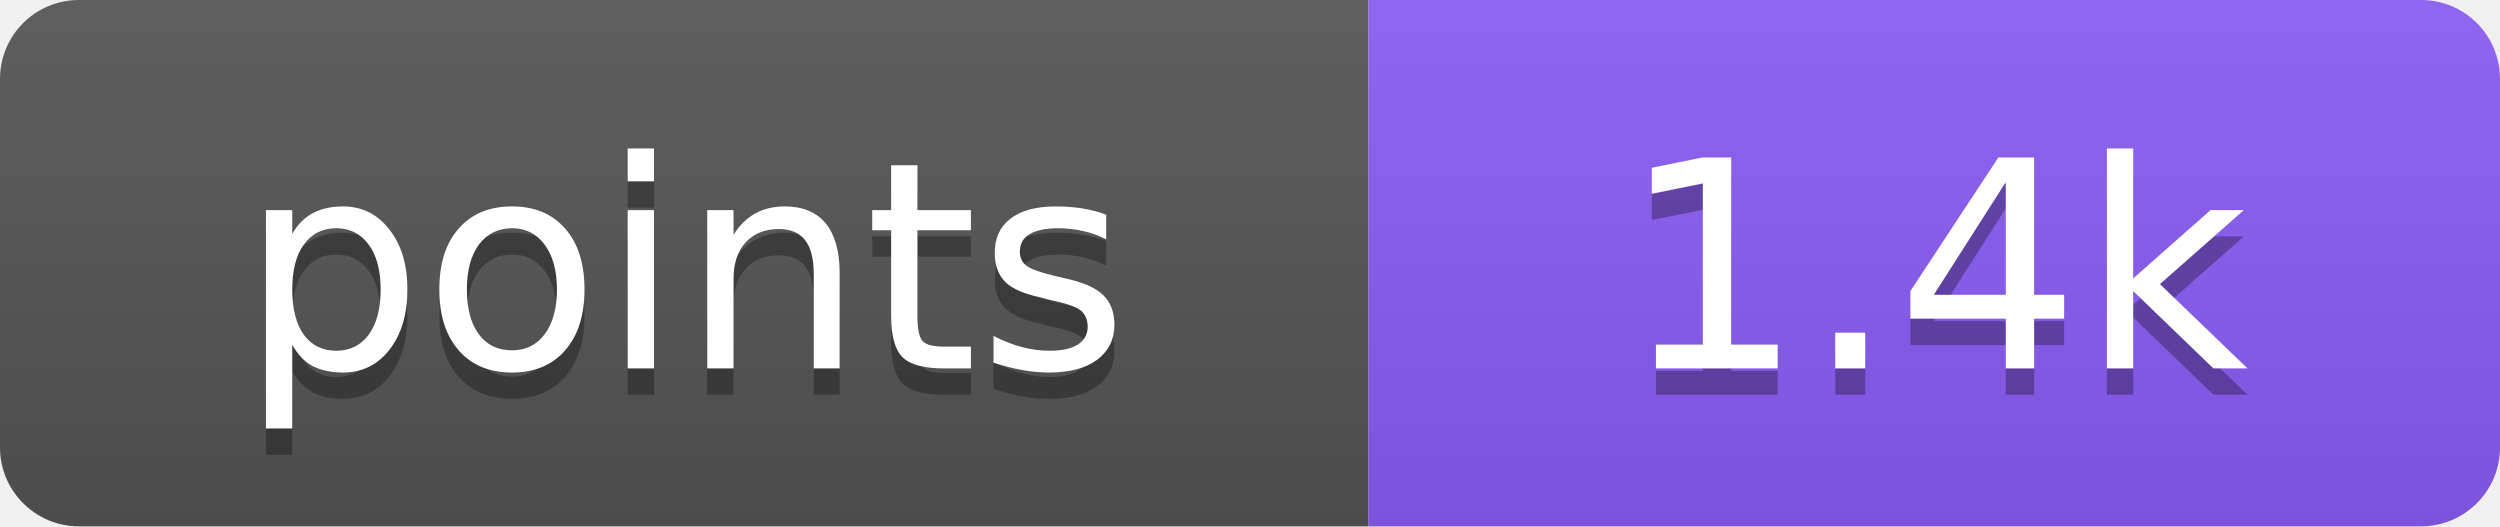
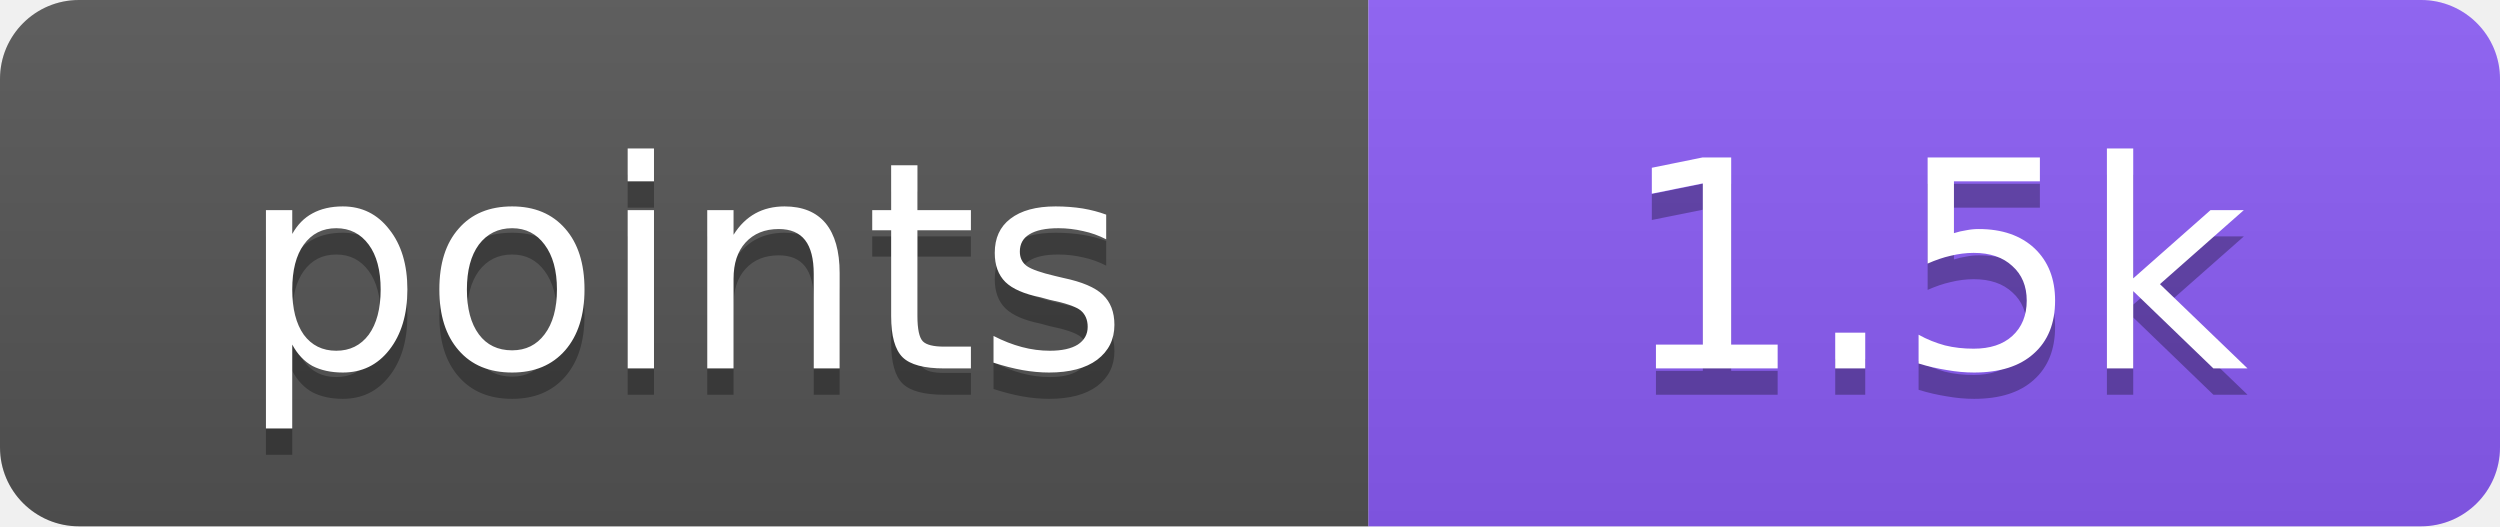
- <svg xmlns="http://www.w3.org/2000/svg" width="95" height="20" role="img" aria-label="points: 1.4k">
+ <svg xmlns="http://www.w3.org/2000/svg" width="95" height="20" role="img" aria-label="points: 1.5k">
  <linearGradient id="s" x2="0" y2="100%">
    <stop offset="0" stop-color="#bbb" stop-opacity=".1" />
    <stop offset="1" stop-opacity=".1" />
  </linearGradient>
  <clipPath id="r">
    <rect width="95" height="20" rx="3" fill="#fff" />
  </clipPath>
  <g clip-path="url(#r)">
    <rect width="52" height="20" fill="#555" />
    <rect x="52" width="43" height="20" fill="#8b5cf6" />
    <rect width="95" height="20" fill="url(#s)" />
  </g>
  <g fill="#fff" text-anchor="middle" font-family="Verdana,DejaVu Sans,Geneva,sans-serif" font-size="11">
    <text x="26" y="15" fill="#010101" fill-opacity=".3" textLength="32">points</text>
    <text x="26" y="14" fill="#fff" textLength="32">points</text>
-     <text x="73.5" y="15" fill="#010101" fill-opacity=".3" textLength="23">1.4k</text>
-     <text x="73.5" y="14" fill="#fff" textLength="23">1.4k</text>
+     <text x="73.5" y="15" fill="#010101" fill-opacity=".3" textLength="23">1.5k</text>
+     <text x="73.5" y="14" fill="#fff" textLength="23">1.5k</text>
  </g>
</svg>
